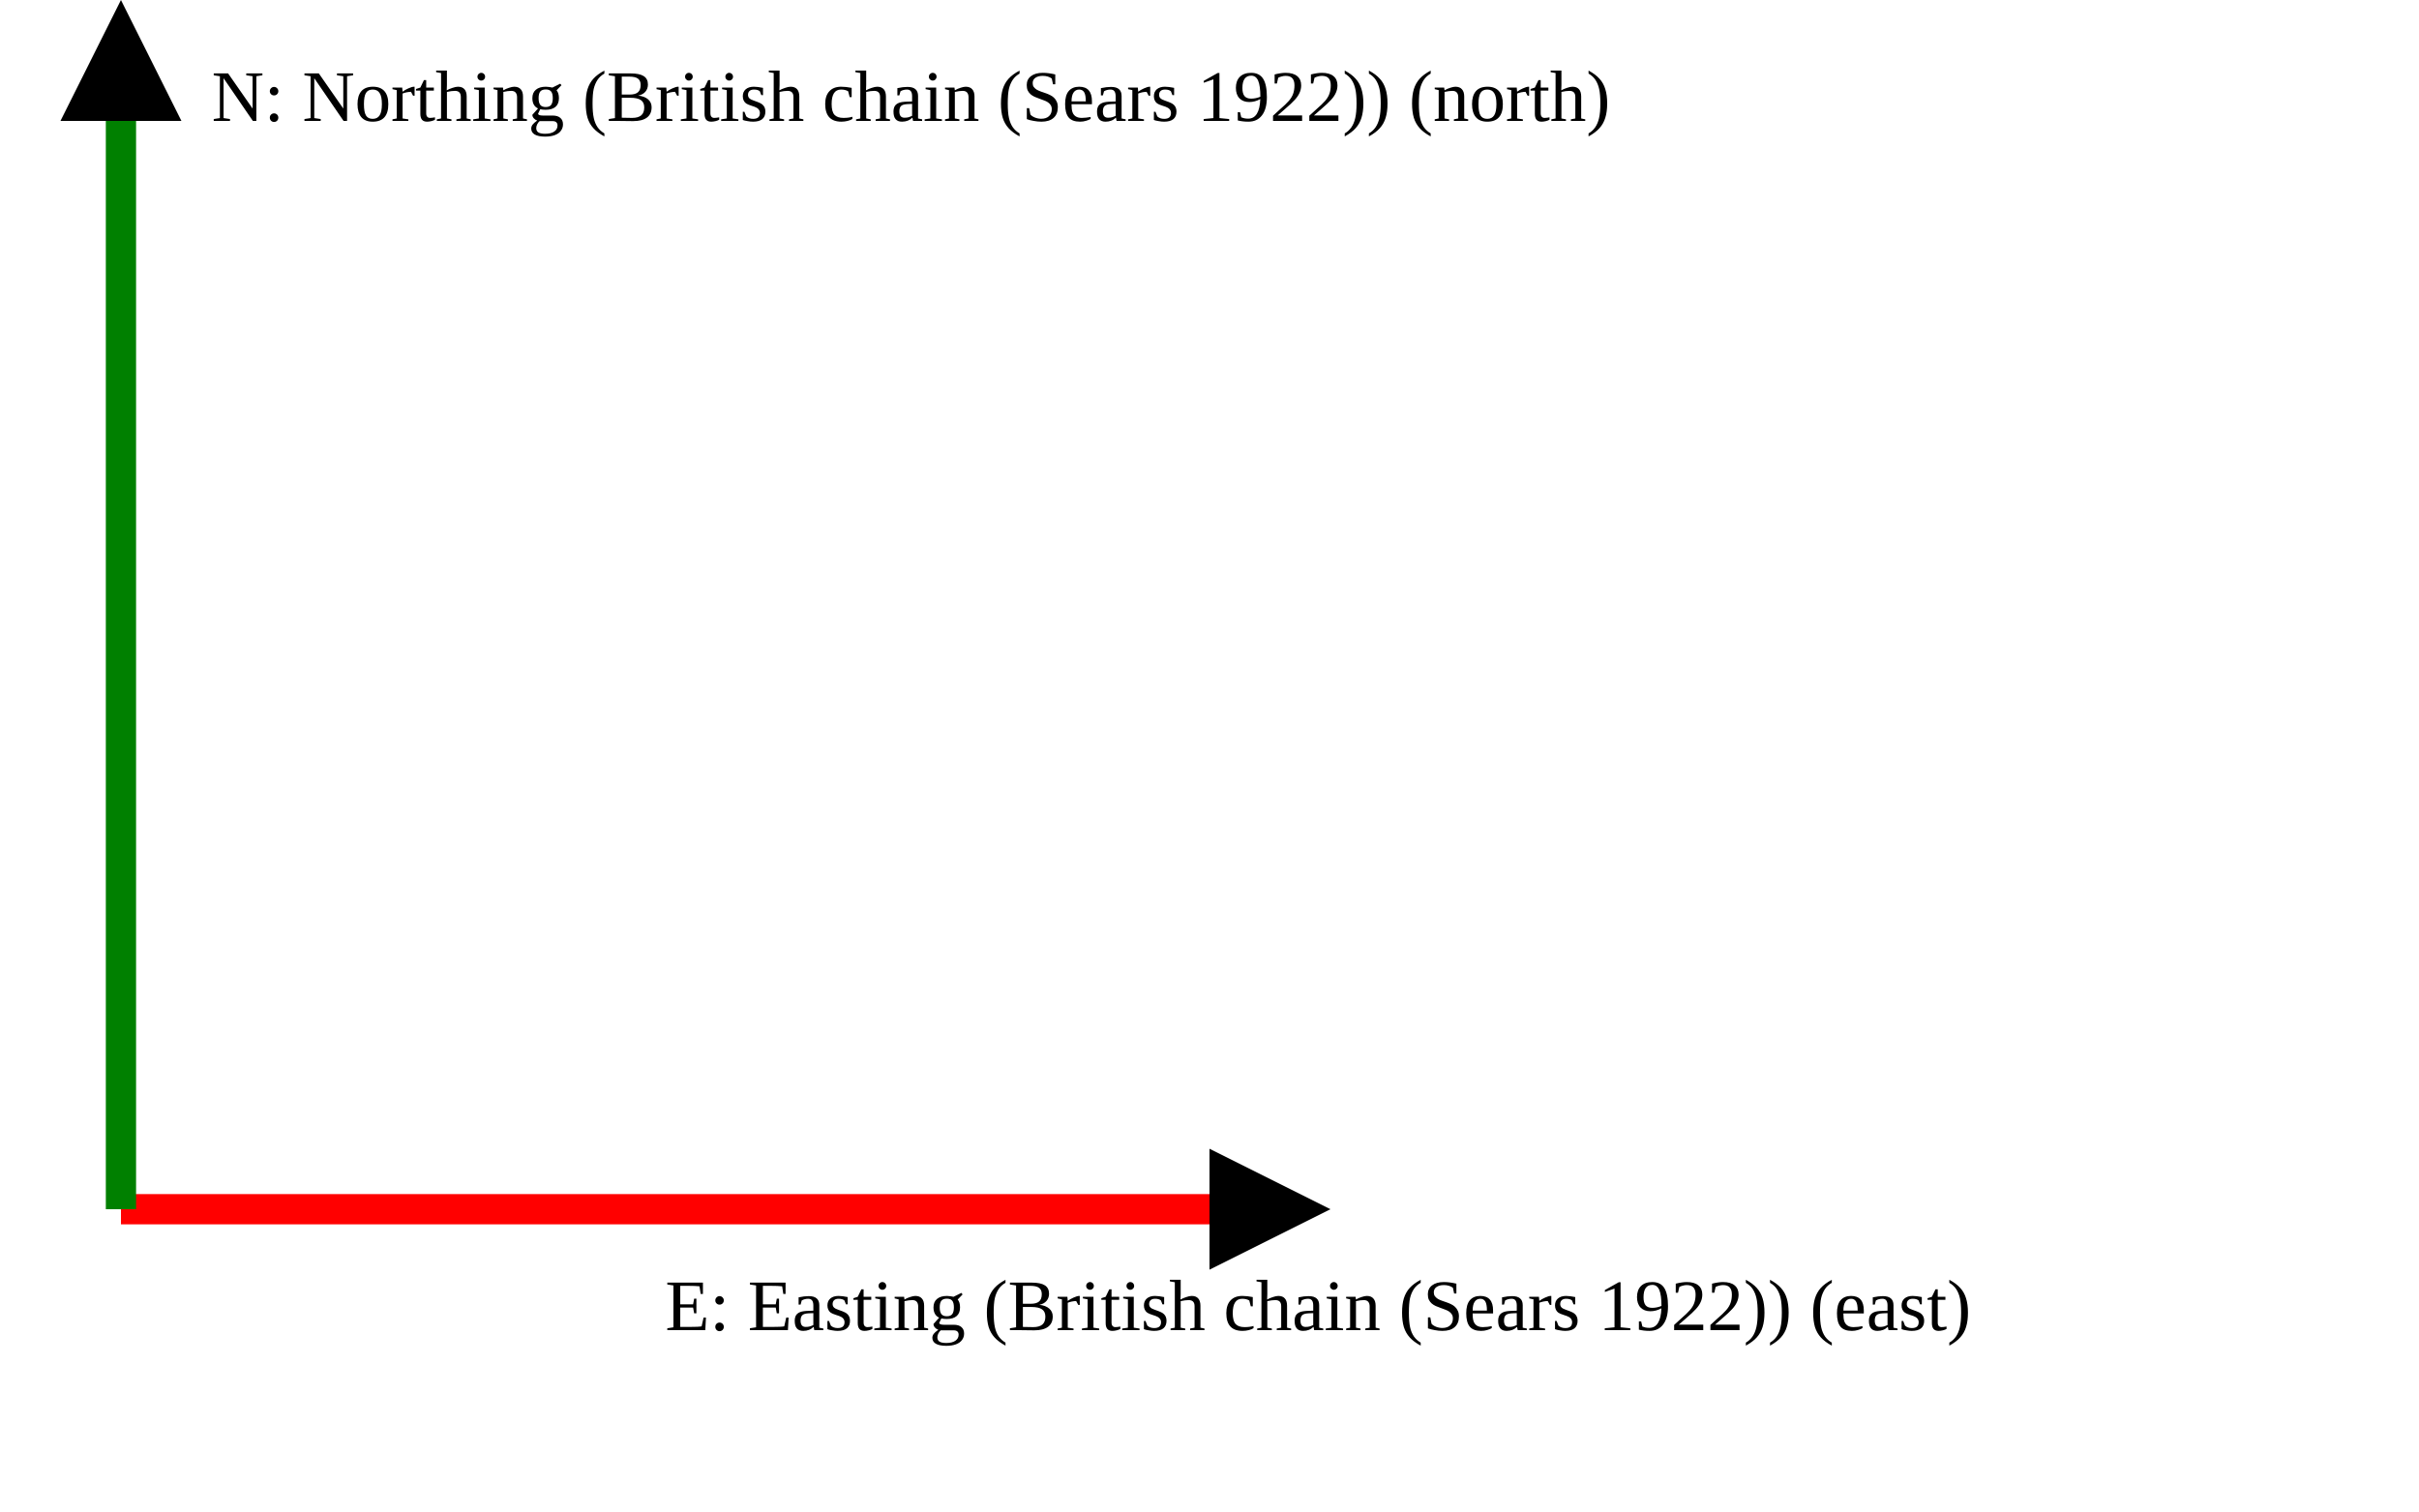
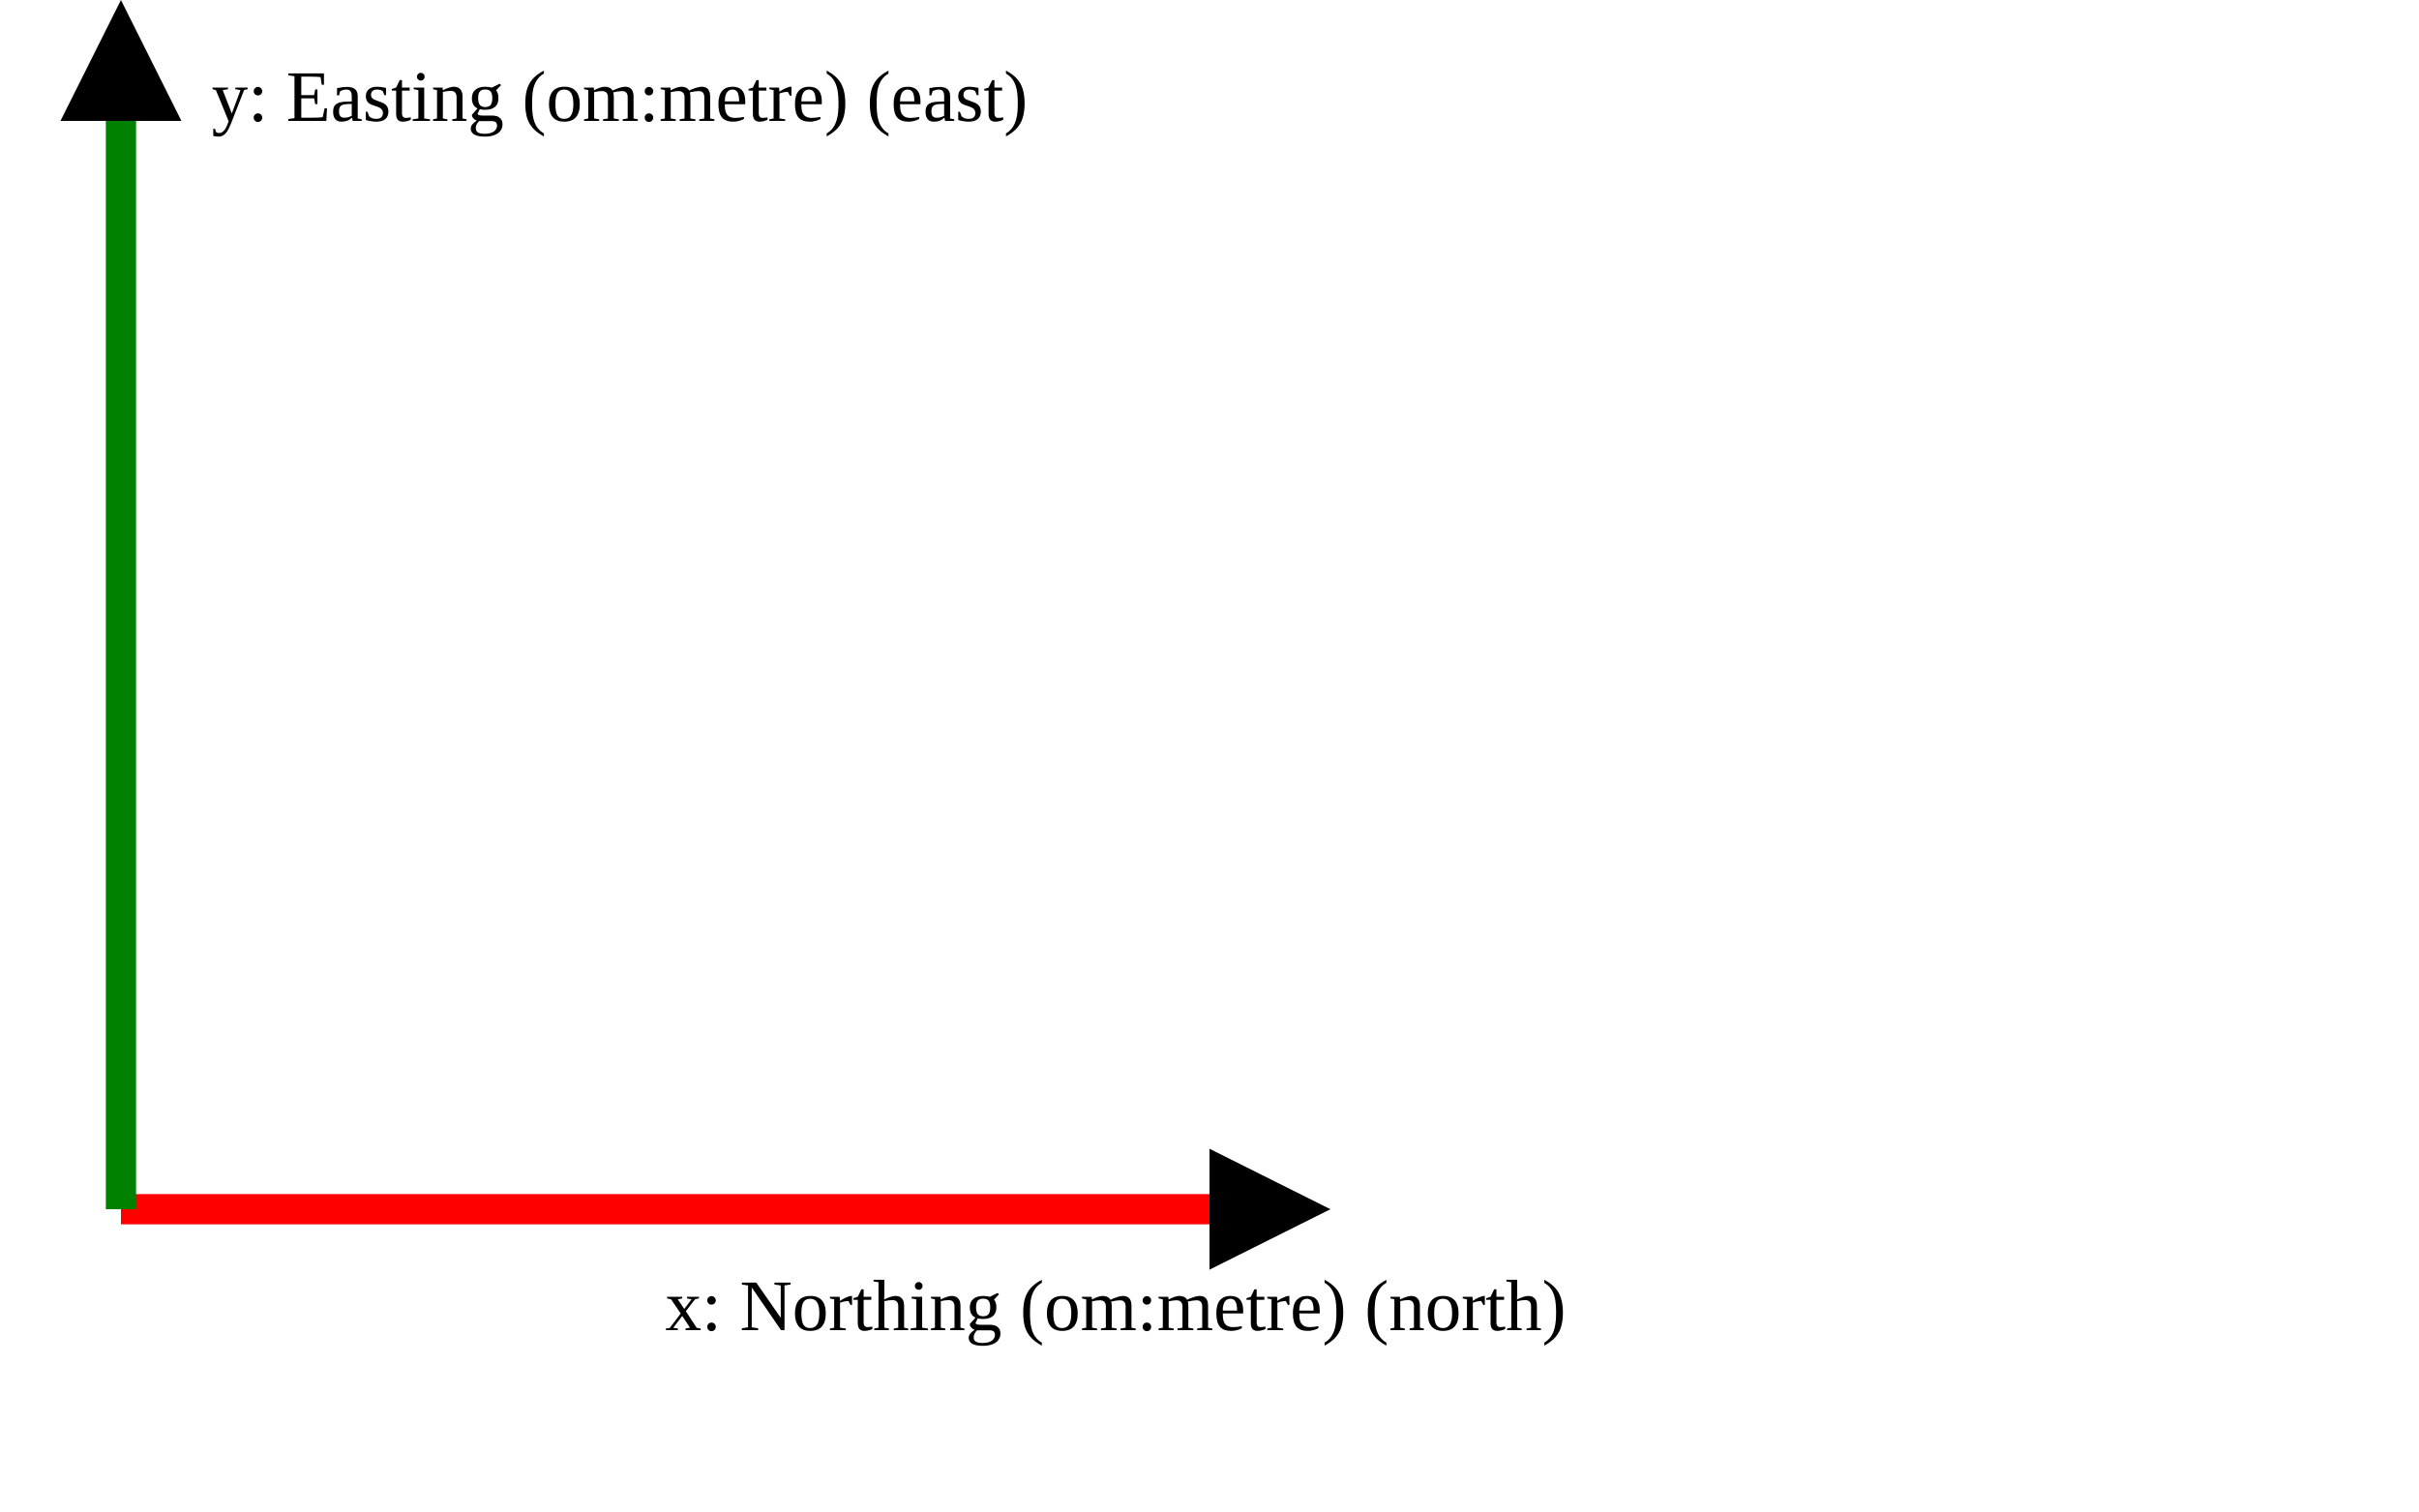
<svg xmlns="http://www.w3.org/2000/svg" version="1.1" width="400" height="250" viewbox="0 0 375 220">
  <defs>
    <marker id="arrowhead" markerWidth="10" markerHeight="7" refX="0" refY="2" orient="auto">
      <polygon points="0 0, 4 2, 0 4" />
    </marker>
  </defs>
  <line x1="20" y1="200" x2="200" y2="200" stroke="red" stroke-width="5" marker-end="url(#arrowhead)" />
-   <text x="110" y="220" class="small">E: Easting (British chain (Sears 1922)) (east)</text>
+   <text x="110" y="220" class="small">x: Northing (om:metre) (north)</text>
  <line x1="20" y1="200" x2="20" y2="20" stroke="green" stroke-width="5" marker-end="url(#arrowhead)" />
-   <text x="35" y="20" class="small">N: Northing (British chain (Sears 1922)) (north)</text>
+   <text x="35" y="20" class="small">y: Easting (om:metre) (east)</text>
</svg>
